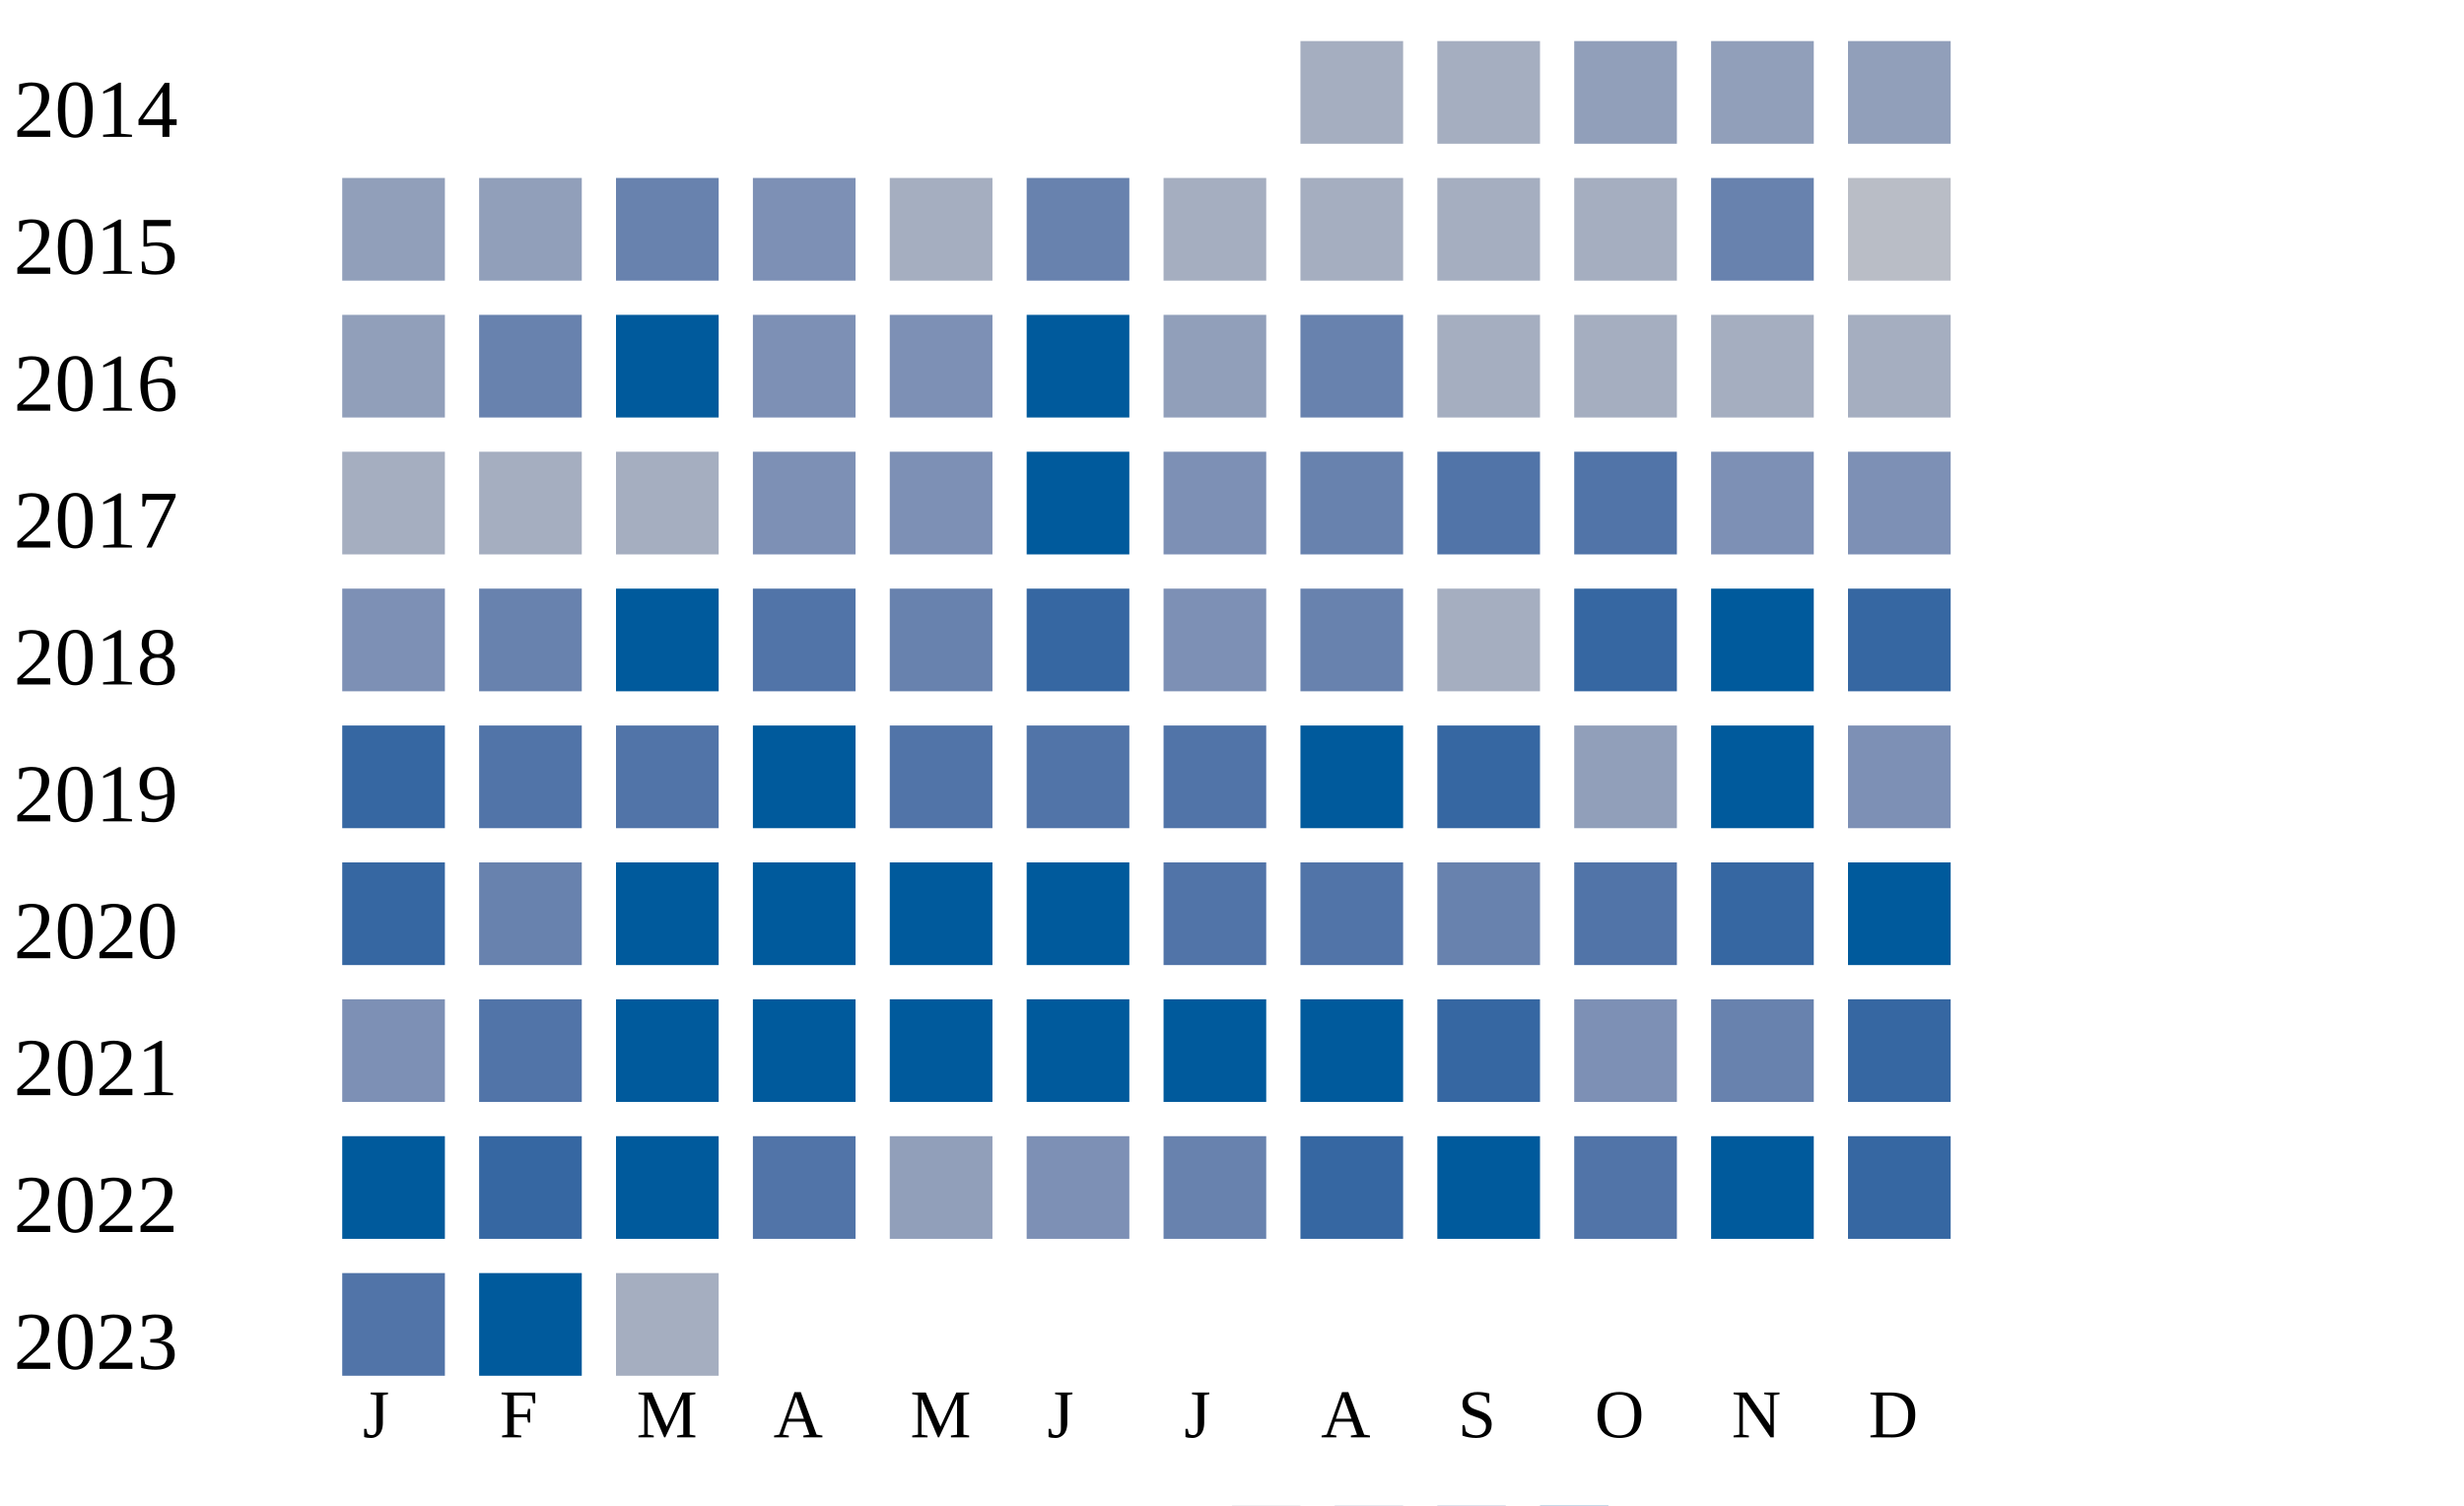
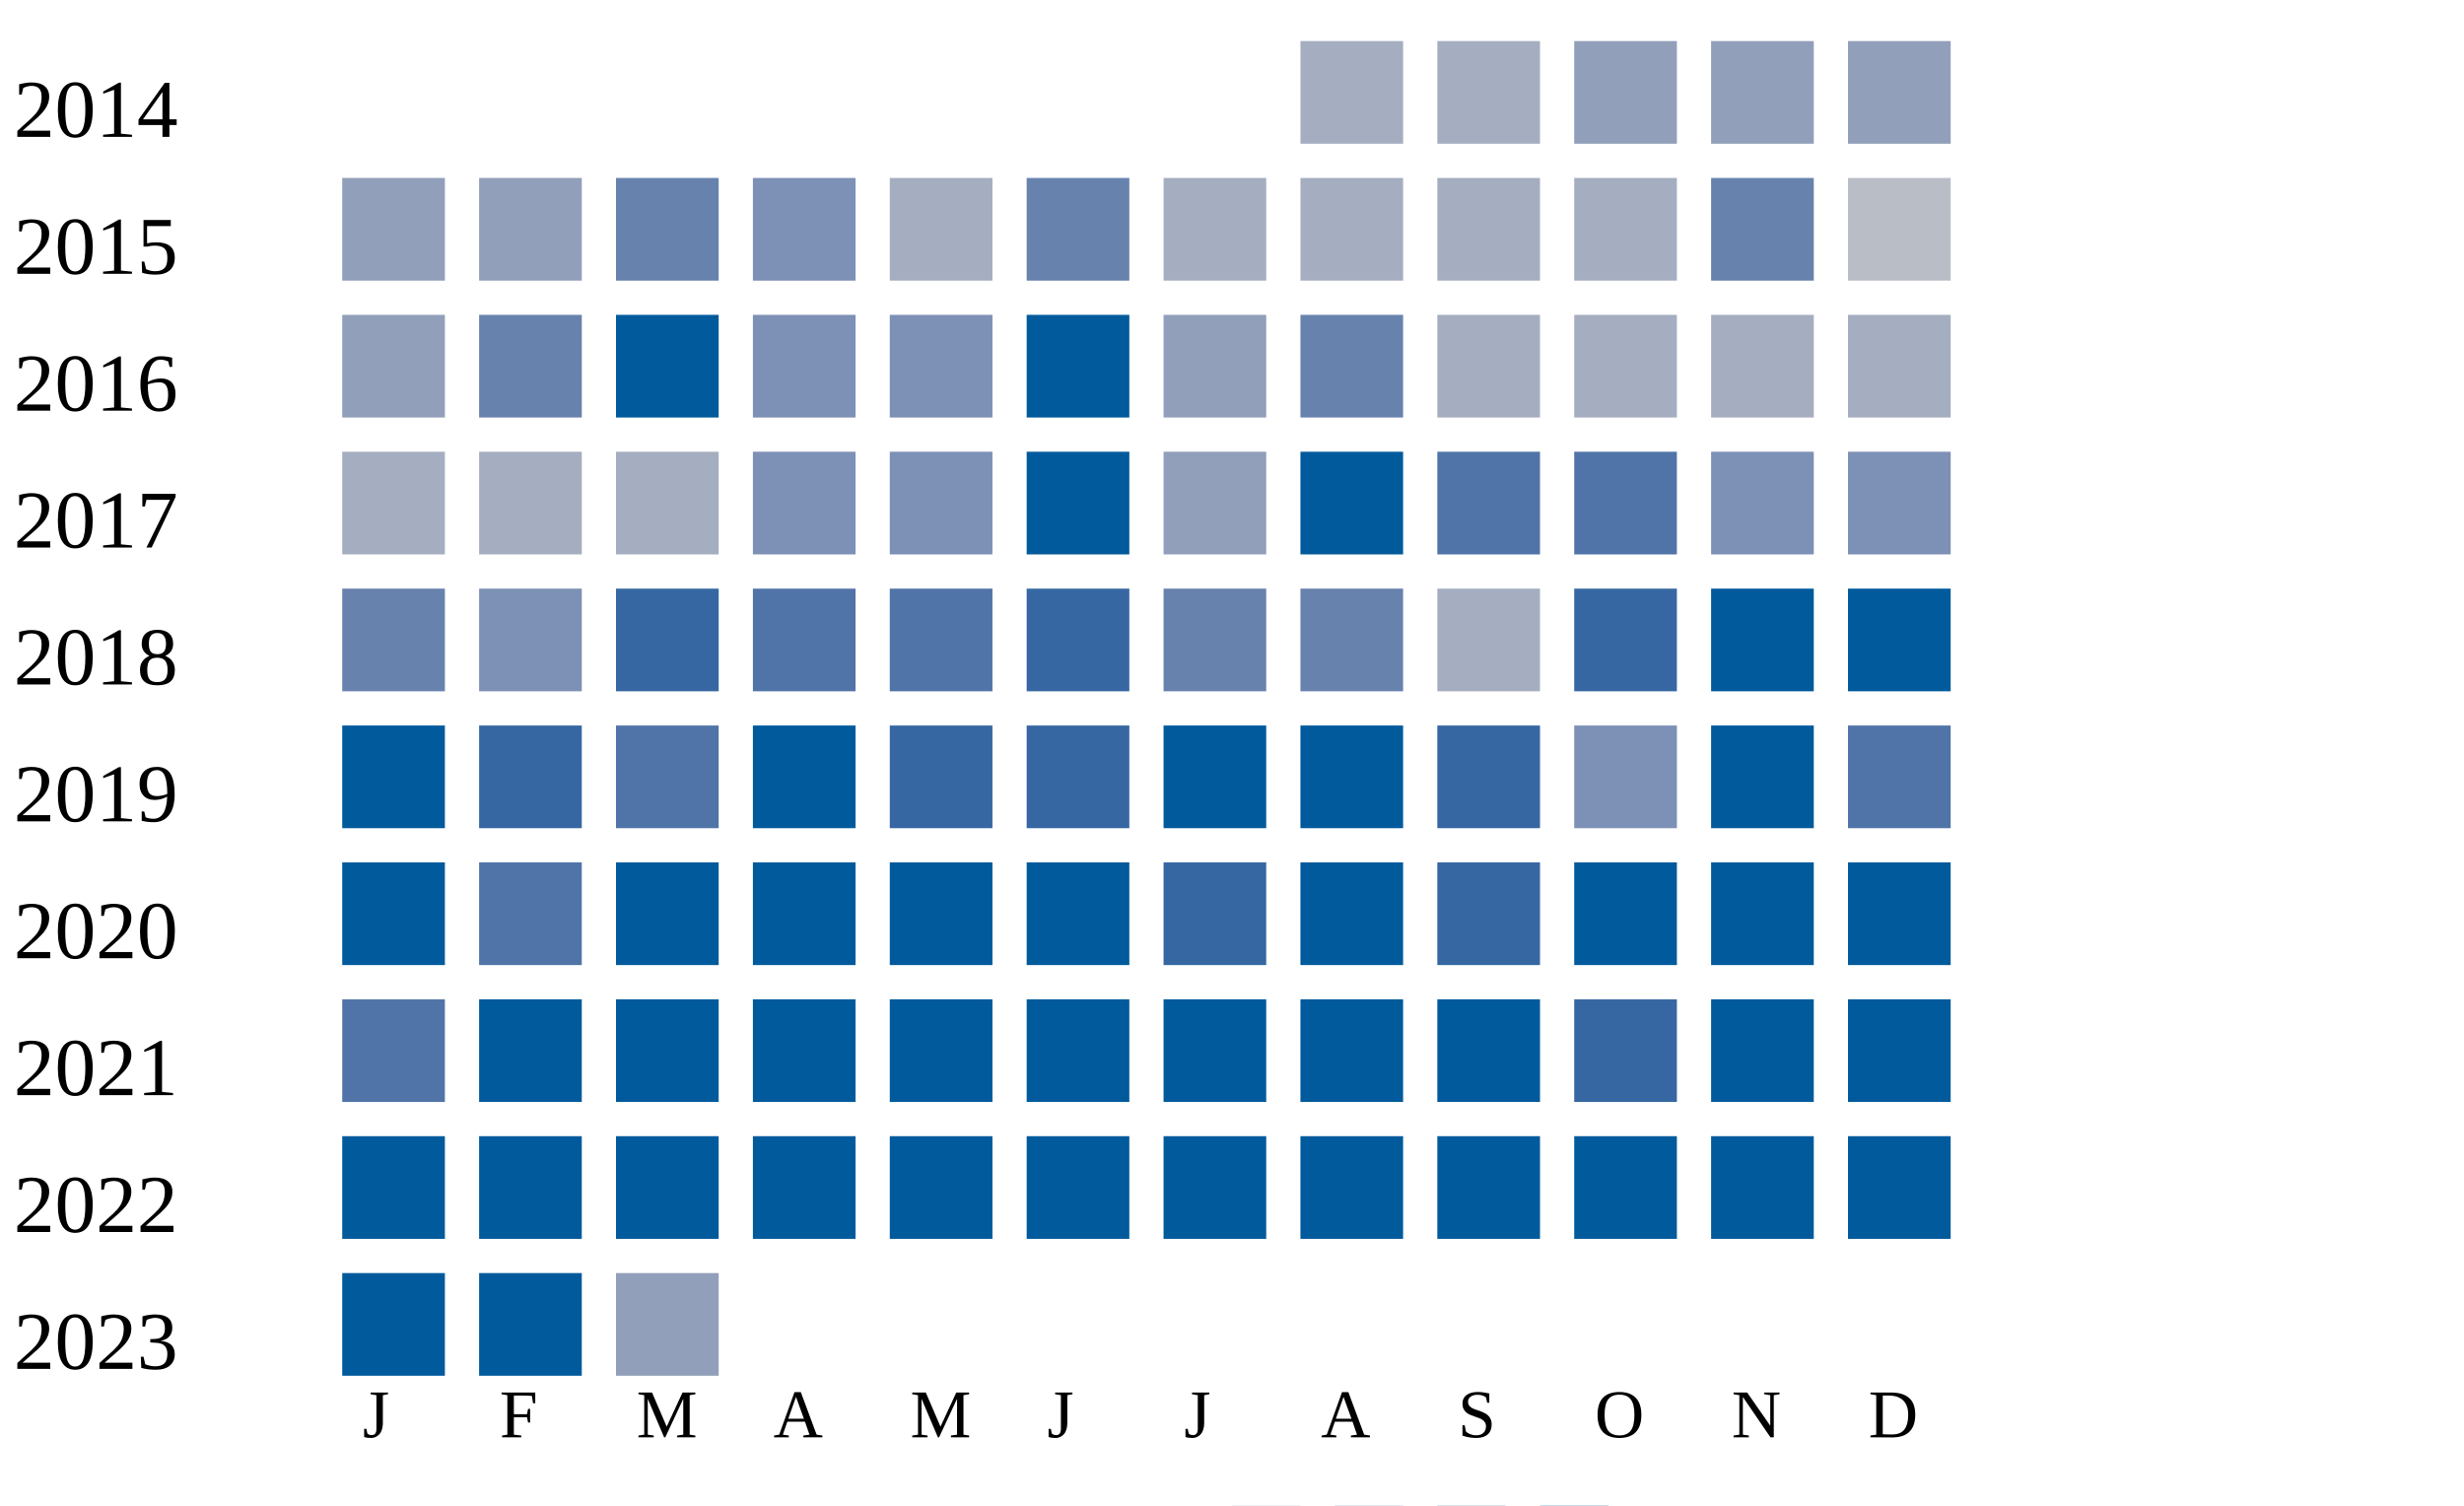
<svg xmlns="http://www.w3.org/2000/svg" width="360" height="220">
  <g transform="translate(0 0)">
    <text x="2" y="20">2014</text>
    <rect x="190" y="6" width="15" height="15" fill="#a5aec0" />
    <rect x="210" y="6" width="15" height="15" fill="#a5aec0" />
    <rect x="230" y="6" width="15" height="15" fill="#919fba" />
    <rect x="250" y="6" width="15" height="15" fill="#919fba" />
    <rect x="270" y="6" width="15" height="15" fill="#919fba" />
  </g>
  <g transform="translate(0 20)">
    <text x="2" y="20">2015</text>
    <rect x="50" y="6" width="15" height="15" fill="#919fba" />
    <rect x="70" y="6" width="15" height="15" fill="#919fba" />
    <rect x="90" y="6" width="15" height="15" fill="#6882ae" />
    <rect x="110" y="6" width="15" height="15" fill="#7d90b5" />
    <rect x="130" y="6" width="15" height="15" fill="#a5aec0" />
    <rect x="150" y="6" width="15" height="15" fill="#6882ae" />
    <rect x="170" y="6" width="15" height="15" fill="#a5aec0" />
    <rect x="190" y="6" width="15" height="15" fill="#a5aec0" />
    <rect x="210" y="6" width="15" height="15" fill="#a5aec0" />
    <rect x="230" y="6" width="15" height="15" fill="#a5aec0" />
    <rect x="250" y="6" width="15" height="15" fill="#6882ae" />
    <rect x="270" y="6" width="15" height="15" fill="#b9bdc6" />
  </g>
  <g transform="translate(0 40)">
    <text x="2" y="20">2016</text>
    <rect x="50" y="6" width="15" height="15" fill="#919fba" />
    <rect x="70" y="6" width="15" height="15" fill="#6882ae" />
    <rect x="90" y="6" width="15" height="15" fill="#005a9c" />
    <rect x="110" y="6" width="15" height="15" fill="#7d90b5" />
    <rect x="130" y="6" width="15" height="15" fill="#7d90b5" />
    <rect x="150" y="6" width="15" height="15" fill="#005a9c" />
    <rect x="170" y="6" width="15" height="15" fill="#919fba" />
    <rect x="190" y="6" width="15" height="15" fill="#6882ae" />
    <rect x="210" y="6" width="15" height="15" fill="#a5aec0" />
    <rect x="230" y="6" width="15" height="15" fill="#a5aec0" />
    <rect x="250" y="6" width="15" height="15" fill="#a5aec0" />
    <rect x="270" y="6" width="15" height="15" fill="#a5aec0" />
  </g>
  <g transform="translate(0 60)">
    <text x="2" y="20">2017</text>
    <rect x="50" y="6" width="15" height="15" fill="#a5aec0" />
    <rect x="70" y="6" width="15" height="15" fill="#a5aec0" />
    <rect x="90" y="6" width="15" height="15" fill="#a5aec0" />
    <rect x="110" y="6" width="15" height="15" fill="#7d90b5" />
    <rect x="130" y="6" width="15" height="15" fill="#7d90b5" />
    <rect x="150" y="6" width="15" height="15" fill="#005a9c" />
-     <rect x="170" y="6" width="15" height="15" fill="#7d90b5" />
-     <rect x="190" y="6" width="15" height="15" fill="#6882ae" />
+     <rect x="170" y="6" width="15" height="15" fill="#919fba" />
+     <rect x="190" y="6" width="15" height="15" fill="#005a9c" />
    <rect x="210" y="6" width="15" height="15" fill="#5174a8" />
    <rect x="230" y="6" width="15" height="15" fill="#5174a8" />
    <rect x="250" y="6" width="15" height="15" fill="#7d90b5" />
    <rect x="270" y="6" width="15" height="15" fill="#7d90b5" />
  </g>
  <g transform="translate(0 80)">
    <text x="2" y="20">2018</text>
-     <rect x="50" y="6" width="15" height="15" fill="#7d90b5" />
-     <rect x="70" y="6" width="15" height="15" fill="#6882ae" />
-     <rect x="90" y="6" width="15" height="15" fill="#005a9c" />
+     <rect x="50" y="6" width="15" height="15" fill="#6882ae" />
+     <rect x="70" y="6" width="15" height="15" fill="#7d90b5" />
+     <rect x="90" y="6" width="15" height="15" fill="#3667a2" />
    <rect x="110" y="6" width="15" height="15" fill="#5174a8" />
-     <rect x="130" y="6" width="15" height="15" fill="#6882ae" />
+     <rect x="130" y="6" width="15" height="15" fill="#5174a8" />
    <rect x="150" y="6" width="15" height="15" fill="#3667a2" />
-     <rect x="170" y="6" width="15" height="15" fill="#7d90b5" />
+     <rect x="170" y="6" width="15" height="15" fill="#6882ae" />
    <rect x="190" y="6" width="15" height="15" fill="#6882ae" />
    <rect x="210" y="6" width="15" height="15" fill="#a5aec0" />
    <rect x="230" y="6" width="15" height="15" fill="#3667a2" />
    <rect x="250" y="6" width="15" height="15" fill="#005a9c" />
-     <rect x="270" y="6" width="15" height="15" fill="#3667a2" />
+     <rect x="270" y="6" width="15" height="15" fill="#005a9c" />
  </g>
  <g transform="translate(0 100)">
    <text x="2" y="20">2019</text>
-     <rect x="50" y="6" width="15" height="15" fill="#3667a2" />
-     <rect x="70" y="6" width="15" height="15" fill="#5174a8" />
+     <rect x="50" y="6" width="15" height="15" fill="#005a9c" />
+     <rect x="70" y="6" width="15" height="15" fill="#3667a2" />
    <rect x="90" y="6" width="15" height="15" fill="#5174a8" />
    <rect x="110" y="6" width="15" height="15" fill="#005a9c" />
-     <rect x="130" y="6" width="15" height="15" fill="#5174a8" />
-     <rect x="150" y="6" width="15" height="15" fill="#5174a8" />
-     <rect x="170" y="6" width="15" height="15" fill="#5174a8" />
+     <rect x="130" y="6" width="15" height="15" fill="#3667a2" />
+     <rect x="150" y="6" width="15" height="15" fill="#3667a2" />
+     <rect x="170" y="6" width="15" height="15" fill="#005a9c" />
    <rect x="190" y="6" width="15" height="15" fill="#005a9c" />
    <rect x="210" y="6" width="15" height="15" fill="#3667a2" />
-     <rect x="230" y="6" width="15" height="15" fill="#919fba" />
+     <rect x="230" y="6" width="15" height="15" fill="#7d90b5" />
    <rect x="250" y="6" width="15" height="15" fill="#005a9c" />
-     <rect x="270" y="6" width="15" height="15" fill="#7d90b5" />
+     <rect x="270" y="6" width="15" height="15" fill="#5174a8" />
  </g>
  <g transform="translate(0 120)">
    <text x="2" y="20">2020</text>
-     <rect x="50" y="6" width="15" height="15" fill="#3667a2" />
-     <rect x="70" y="6" width="15" height="15" fill="#6882ae" />
+     <rect x="50" y="6" width="15" height="15" fill="#005a9c" />
+     <rect x="70" y="6" width="15" height="15" fill="#5174a8" />
    <rect x="90" y="6" width="15" height="15" fill="#005a9c" />
    <rect x="110" y="6" width="15" height="15" fill="#005a9c" />
    <rect x="130" y="6" width="15" height="15" fill="#005a9c" />
    <rect x="150" y="6" width="15" height="15" fill="#005a9c" />
-     <rect x="170" y="6" width="15" height="15" fill="#5174a8" />
-     <rect x="190" y="6" width="15" height="15" fill="#5174a8" />
-     <rect x="210" y="6" width="15" height="15" fill="#6882ae" />
-     <rect x="230" y="6" width="15" height="15" fill="#5174a8" />
-     <rect x="250" y="6" width="15" height="15" fill="#3667a2" />
+     <rect x="170" y="6" width="15" height="15" fill="#3667a2" />
+     <rect x="190" y="6" width="15" height="15" fill="#005a9c" />
+     <rect x="210" y="6" width="15" height="15" fill="#3667a2" />
+     <rect x="230" y="6" width="15" height="15" fill="#005a9c" />
+     <rect x="250" y="6" width="15" height="15" fill="#005a9c" />
    <rect x="270" y="6" width="15" height="15" fill="#005a9c" />
  </g>
  <g transform="translate(0 140)">
    <text x="2" y="20">2021</text>
-     <rect x="50" y="6" width="15" height="15" fill="#7d90b5" />
-     <rect x="70" y="6" width="15" height="15" fill="#5174a8" />
+     <rect x="50" y="6" width="15" height="15" fill="#5174a8" />
+     <rect x="70" y="6" width="15" height="15" fill="#005a9c" />
    <rect x="90" y="6" width="15" height="15" fill="#005a9c" />
    <rect x="110" y="6" width="15" height="15" fill="#005a9c" />
    <rect x="130" y="6" width="15" height="15" fill="#005a9c" />
    <rect x="150" y="6" width="15" height="15" fill="#005a9c" />
    <rect x="170" y="6" width="15" height="15" fill="#005a9c" />
    <rect x="190" y="6" width="15" height="15" fill="#005a9c" />
-     <rect x="210" y="6" width="15" height="15" fill="#3667a2" />
-     <rect x="230" y="6" width="15" height="15" fill="#7d90b5" />
-     <rect x="250" y="6" width="15" height="15" fill="#6882ae" />
-     <rect x="270" y="6" width="15" height="15" fill="#3667a2" />
+     <rect x="210" y="6" width="15" height="15" fill="#005a9c" />
+     <rect x="230" y="6" width="15" height="15" fill="#3667a2" />
+     <rect x="250" y="6" width="15" height="15" fill="#005a9c" />
+     <rect x="270" y="6" width="15" height="15" fill="#005a9c" />
  </g>
  <g transform="translate(0 160)">
    <text x="2" y="20">2022</text>
    <rect x="50" y="6" width="15" height="15" fill="#005a9c" />
-     <rect x="70" y="6" width="15" height="15" fill="#3667a2" />
+     <rect x="70" y="6" width="15" height="15" fill="#005a9c" />
    <rect x="90" y="6" width="15" height="15" fill="#005a9c" />
-     <rect x="110" y="6" width="15" height="15" fill="#5174a8" />
-     <rect x="130" y="6" width="15" height="15" fill="#919fba" />
-     <rect x="150" y="6" width="15" height="15" fill="#7d90b5" />
-     <rect x="170" y="6" width="15" height="15" fill="#6882ae" />
-     <rect x="190" y="6" width="15" height="15" fill="#3667a2" />
+     <rect x="110" y="6" width="15" height="15" fill="#005a9c" />
+     <rect x="130" y="6" width="15" height="15" fill="#005a9c" />
+     <rect x="150" y="6" width="15" height="15" fill="#005a9c" />
+     <rect x="170" y="6" width="15" height="15" fill="#005a9c" />
+     <rect x="190" y="6" width="15" height="15" fill="#005a9c" />
    <rect x="210" y="6" width="15" height="15" fill="#005a9c" />
-     <rect x="230" y="6" width="15" height="15" fill="#5174a8" />
+     <rect x="230" y="6" width="15" height="15" fill="#005a9c" />
    <rect x="250" y="6" width="15" height="15" fill="#005a9c" />
-     <rect x="270" y="6" width="15" height="15" fill="#3667a2" />
+     <rect x="270" y="6" width="15" height="15" fill="#005a9c" />
  </g>
  <g transform="translate(0 180)">
    <text x="2" y="20">2023</text>
-     <rect x="50" y="6" width="15" height="15" fill="#5174a8" />
+     <rect x="50" y="6" width="15" height="15" fill="#005a9c" />
    <rect x="70" y="6" width="15" height="15" fill="#005a9c" />
-     <rect x="90" y="6" width="15" height="15" fill="#a5aec0" />
+     <rect x="90" y="6" width="15" height="15" fill="#919fba" />
  </g>
  <text style="font-size: 10px; text-align: center" x="53" y="210">J</text>
  <text style="font-size: 10px; text-align: center" x="73" y="210">F</text>
  <text style="font-size: 10px; text-align: center" x="93" y="210">M</text>
  <text style="font-size: 10px; text-align: center" x="113" y="210">A</text>
  <text style="font-size: 10px; text-align: center" x="133" y="210">M</text>
  <text style="font-size: 10px; text-align: center" x="153" y="210">J</text>
  <text style="font-size: 10px; text-align: center" x="173" y="210">J</text>
  <text style="font-size: 10px; text-align: center" x="193" y="210">A</text>
  <text style="font-size: 10px; text-align: center" x="213" y="210">S</text>
  <text style="font-size: 10px; text-align: center" x="233" y="210">O</text>
  <text style="font-size: 10px; text-align: center" x="253" y="210">N</text>
  <text style="font-size: 10px; text-align: center" x="273" y="210">D</text>
  <text style="font-size: 10px;" x="155" y="229">Less</text>
  <rect fill="#b9bdc6" width="10" height="10" x="180" y="220" />
  <rect fill="#919fba" width="10" height="10" x="195" y="220" />
  <rect fill="#6882ae" width="10" height="10" x="210" y="220" />
  <rect fill="#005a9c" width="10" height="10" x="225" y="220" />
  <text x="240" y="229" style="font-size: 10px;">More</text>
</svg>
